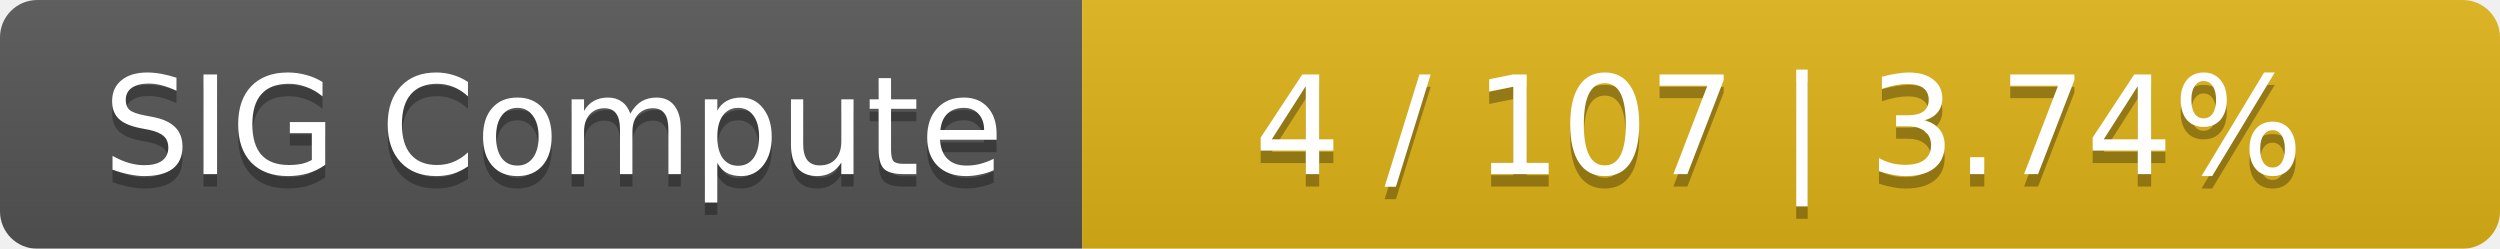
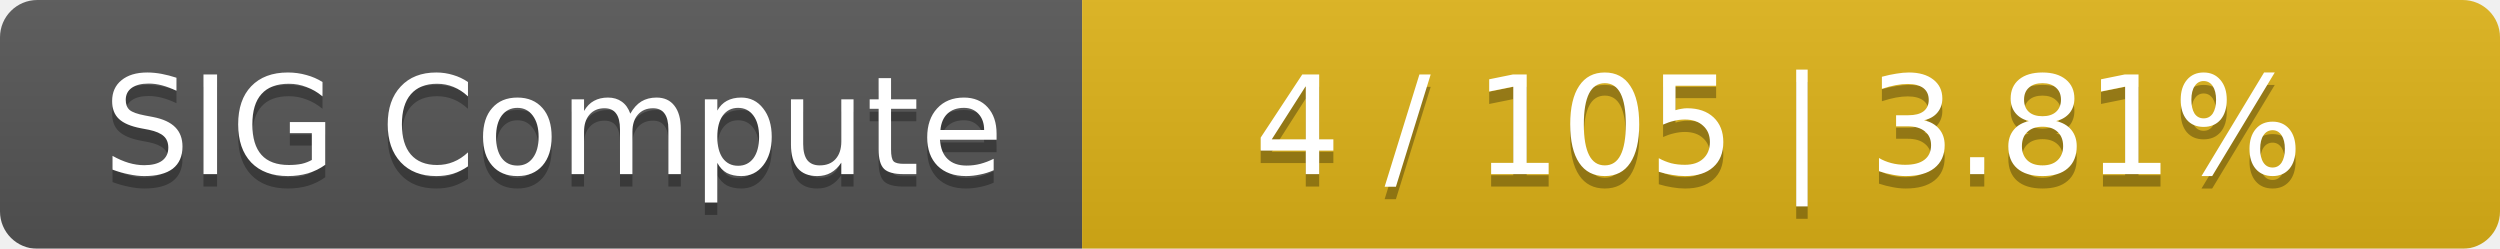
<svg xmlns="http://www.w3.org/2000/svg" width="201" height="20">
  <linearGradient id="smooth" x2="0" y2="100%">
    <stop offset="0" stop-color="#bbb" stop-opacity=".1" />
    <stop offset="1" stop-opacity=".1" />
  </linearGradient>
  <mask id="round">
    <rect width="201" height="20" rx="3" fill="#fff" />
  </mask>
  <g mask="url(#round)">
    <rect width="87" height="20" fill="#555" />
    <rect x="87" width="114" height="20" fill="#dfb317" />
    <rect width="201" height="20" fill="url(#smooth)" />
  </g>
  <g fill="#fff" text-anchor="middle" font-family="DejaVu Sans,Verdana,Geneva,sans-serif" font-size="11">
    <text x="44.5" y="15" fill="#010101" fill-opacity=".3">SIG Compute</text>
    <text x="44.5" y="14">SIG Compute</text>
-     <text x="143" y="15" fill="#010101" fill-opacity=".3">4 / 107    |    3.74%</text>
-     <text x="143" y="14">4 / 107    |    3.74%</text>
+     <text x="143" y="15" fill="#010101" fill-opacity=".3">4 / 105    |    3.81%</text>
+     <text x="143" y="14">4 / 105    |    3.81%</text>
  </g>
</svg>
